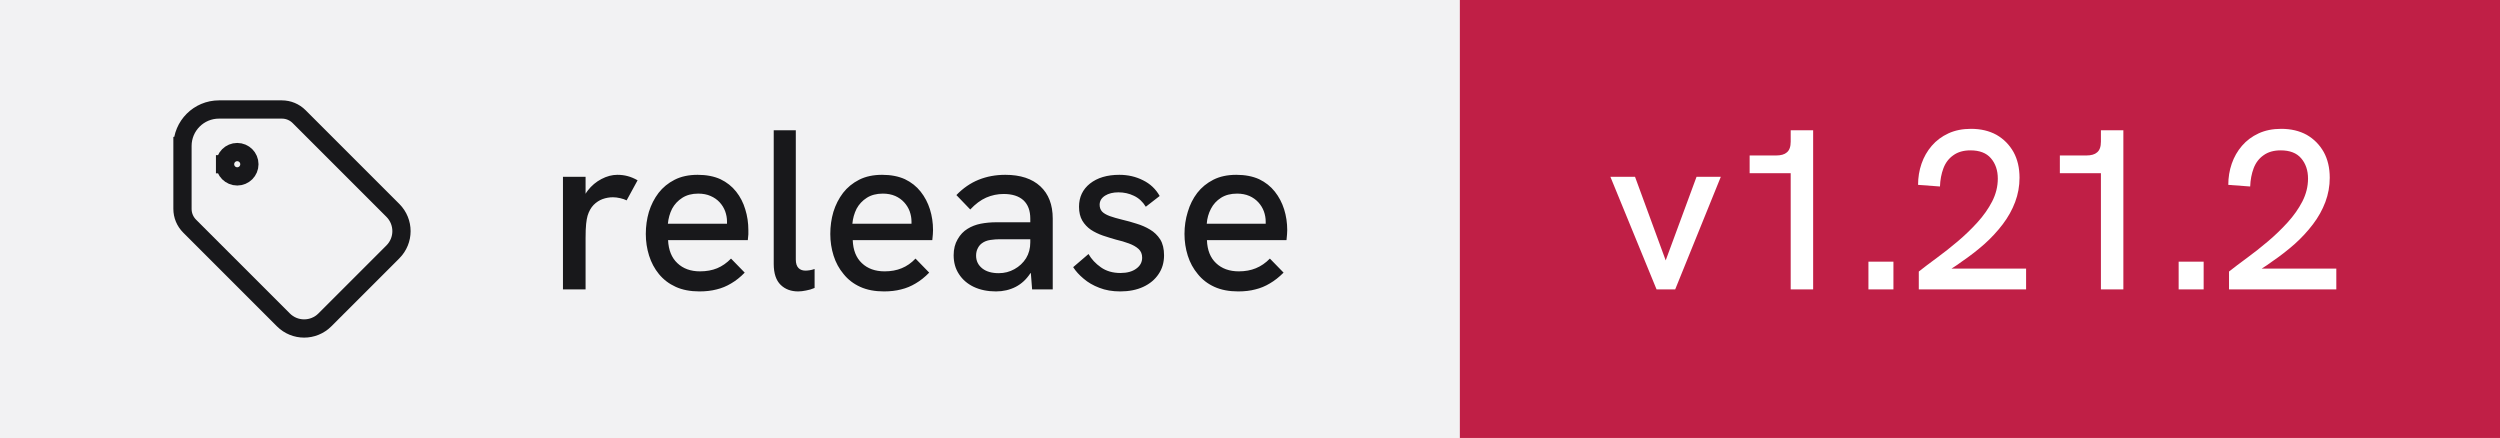
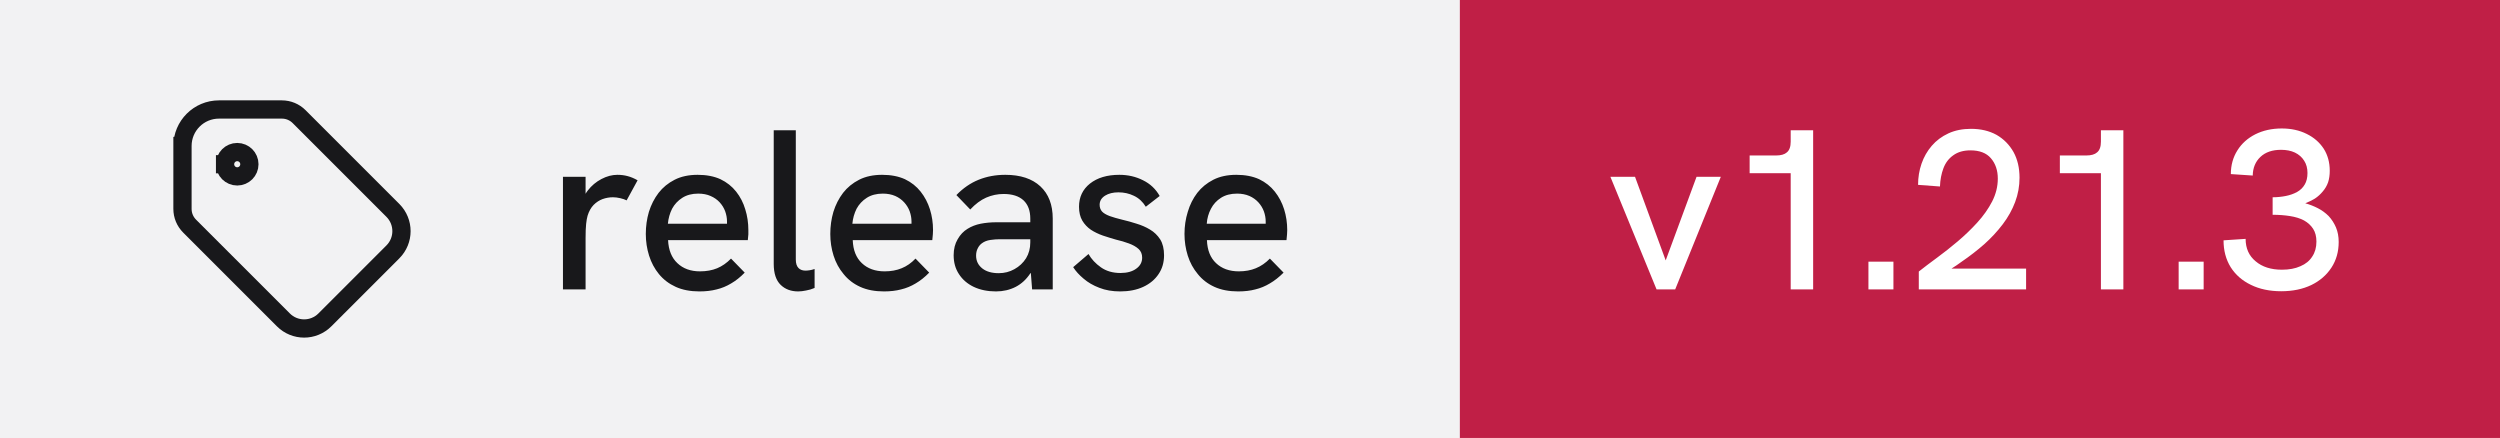
- <svg xmlns="http://www.w3.org/2000/svg" width="137" height="24" viewBox="0 0 137 24" role="img" aria-label="release: v1.21.2">
+ <svg xmlns="http://www.w3.org/2000/svg" width="137" height="24" viewBox="0 0 137 24" role="img" aria-label="release: v1.21.3">
  <rect width="80" height="24" fill="#f2f2f3" />
  <rect x="80" width="57" height="24" fill="#c01f46" />
  <g transform="translate(8 4) scale(0.6666667)" fill="none" stroke="#18181b" stroke-width="1.5" stroke-linecap="square" stroke-linejoin="miter">
    <path d="M6.5 7.5a1 1 0 1 0 2 0a1 1 0 1 0 -2 0" />
    <path d="M3 6v5.172a2 2 0 0 0 .586 1.414l7.71 7.71a2.41 2.41 0 0 0 3.408 0l5.592 -5.592a2.41 2.41 0 0 0 0 -3.408l-7.71 -7.71a2 2 0 0 0 -1.414 -.586h-5.172a3 3 0 0 0 -3 3" />
  </g>
  <path fill="#18181b" d="M32.09 15.86L30.85 15.86L30.85 9.69L32.09 9.69L32.09 10.62Q32.14 10.53 32.21 10.44L32.21 10.44Q32.52 10.04 32.96 9.81Q33.40 9.58 33.83 9.58L33.83 9.58Q34.13 9.58 34.39 9.65Q34.66 9.72 34.94 9.88L34.94 9.88L34.34 10.98Q34.20 10.91 33.99 10.86Q33.77 10.81 33.59 10.81L33.59 10.81Q33.30 10.81 33.02 10.91Q32.75 11.01 32.53 11.23Q32.31 11.46 32.20 11.82L32.20 11.82Q32.15 11.99 32.12 12.27Q32.09 12.56 32.09 13.04L32.09 13.04L32.09 15.86ZM38.33 15.97L38.33 15.97Q37.58 15.97 37.03 15.72Q36.48 15.47 36.11 15.02Q35.75 14.58 35.57 14.01Q35.39 13.44 35.39 12.82Q35.39 12.19 35.56 11.61Q35.74 11.03 36.09 10.57Q36.44 10.12 36.97 9.85Q37.50 9.58 38.23 9.58Q38.95 9.58 39.48 9.82Q40 10.07 40.34 10.50Q40.68 10.93 40.84 11.47Q41.01 12.01 41.01 12.61L41.01 12.61Q41.01 12.67 41.01 12.84Q41 13.01 40.98 13.16L40.98 13.16L36.61 13.16Q36.65 13.98 37.12 14.42Q37.59 14.87 38.36 14.87L38.36 14.87Q38.89 14.87 39.30 14.70Q39.71 14.53 40.06 14.17L40.06 14.17L40.81 14.94Q40.45 15.31 40.07 15.53Q39.69 15.76 39.27 15.86Q38.85 15.97 38.33 15.97ZM36.60 12.26L39.84 12.26Q39.84 12.19 39.84 12.14L39.84 12.14Q39.84 11.86 39.74 11.58Q39.64 11.31 39.44 11.09Q39.24 10.87 38.94 10.74Q38.65 10.61 38.26 10.61L38.26 10.61Q37.75 10.61 37.39 10.84Q37.03 11.07 36.83 11.44Q36.64 11.82 36.60 12.26L36.60 12.26ZM43.74 15.97L43.74 15.97Q43.15 15.97 42.78 15.61Q42.40 15.24 42.40 14.46L42.40 14.46L42.40 7.14L43.61 7.14L43.61 14.22Q43.61 14.54 43.76 14.69Q43.90 14.83 44.14 14.83L44.14 14.83Q44.24 14.83 44.37 14.81Q44.50 14.79 44.64 14.74L44.64 14.74L44.64 15.78Q44.41 15.88 44.17 15.92Q43.93 15.97 43.74 15.97ZM48.44 15.97L48.44 15.97Q47.69 15.97 47.14 15.72Q46.59 15.47 46.23 15.02Q45.86 14.58 45.68 14.01Q45.50 13.44 45.50 12.82Q45.50 12.19 45.67 11.61Q45.85 11.03 46.20 10.57Q46.55 10.12 47.08 9.85Q47.61 9.58 48.34 9.58Q49.06 9.58 49.59 9.82Q50.11 10.07 50.45 10.50Q50.79 10.93 50.96 11.47Q51.13 12.01 51.13 12.61L51.13 12.61Q51.13 12.67 51.12 12.84Q51.11 13.01 51.09 13.16L51.09 13.16L46.73 13.16Q46.76 13.98 47.23 14.42Q47.70 14.87 48.48 14.87L48.48 14.87Q49 14.87 49.41 14.70Q49.83 14.53 50.17 14.17L50.17 14.17L50.92 14.94Q50.56 15.31 50.18 15.53Q49.80 15.76 49.38 15.86Q48.96 15.97 48.44 15.97ZM46.71 12.26L49.95 12.26Q49.95 12.19 49.95 12.14L49.95 12.14Q49.95 11.86 49.85 11.58Q49.75 11.31 49.55 11.09Q49.35 10.87 49.06 10.74Q48.76 10.61 48.38 10.61L48.38 10.61Q47.86 10.61 47.50 10.84Q47.14 11.07 46.94 11.44Q46.75 11.82 46.71 12.26L46.71 12.26ZM57.69 15.86L56.56 15.86L56.49 14.96Q56.48 14.97 56.46 14.98L56.46 14.98Q56.14 15.47 55.66 15.72Q55.17 15.97 54.58 15.97L54.58 15.97Q53.89 15.97 53.36 15.72Q52.84 15.47 52.55 15.02Q52.26 14.58 52.26 13.99L52.26 13.99Q52.26 13.48 52.48 13.11Q52.69 12.74 53.02 12.54L53.02 12.54Q53.34 12.34 53.74 12.26Q54.15 12.18 54.61 12.18L54.61 12.18L56.46 12.18L56.46 11.98Q56.46 11.33 56.09 10.98Q55.71 10.63 55 10.63L55 10.63Q54.50 10.63 54.04 10.83Q53.59 11.03 53.17 11.48L53.17 11.48L52.41 10.69Q52.96 10.12 53.63 9.85Q54.30 9.58 55.09 9.58L55.09 9.58Q56.33 9.58 57.01 10.21Q57.69 10.84 57.69 11.98L57.69 11.98L57.69 15.86ZM56.46 13.28L56.46 13.11L54.79 13.11Q54.54 13.11 54.27 13.15Q54 13.19 53.81 13.33L53.81 13.33Q53.66 13.44 53.58 13.61Q53.49 13.78 53.49 14.01L53.49 14.01Q53.49 14.44 53.83 14.71Q54.16 14.97 54.73 14.97L54.73 14.97Q55.20 14.97 55.59 14.75Q55.99 14.53 56.23 14.15Q56.46 13.77 56.46 13.28L56.46 13.28ZM61.39 15.97L61.39 15.97Q60.74 15.97 60.24 15.77Q59.74 15.58 59.38 15.27Q59.02 14.97 58.81 14.64L58.81 14.64L59.65 13.92Q59.89 14.34 60.33 14.65Q60.77 14.96 61.40 14.96L61.40 14.96Q61.95 14.96 62.27 14.72Q62.59 14.49 62.59 14.12L62.59 14.12Q62.59 13.82 62.39 13.64Q62.19 13.46 61.86 13.34Q61.54 13.22 61.15 13.13L61.15 13.13Q60.80 13.03 60.44 12.91Q60.07 12.78 59.78 12.59Q59.49 12.39 59.31 12.09Q59.13 11.78 59.13 11.33L59.13 11.33Q59.13 10.54 59.73 10.06Q60.34 9.58 61.34 9.58L61.34 9.58Q62.05 9.58 62.64 9.88Q63.23 10.17 63.55 10.74L63.55 10.74L62.79 11.33Q62.54 10.92 62.14 10.73Q61.75 10.54 61.29 10.54L61.29 10.54Q60.85 10.54 60.56 10.72Q60.26 10.91 60.26 11.22L60.26 11.22Q60.26 11.44 60.39 11.59Q60.52 11.73 60.81 11.84Q61.09 11.94 61.50 12.04L61.50 12.04Q61.89 12.13 62.29 12.26Q62.69 12.38 63.02 12.58Q63.36 12.78 63.58 13.12Q63.79 13.46 63.79 13.99L63.79 13.99Q63.79 14.58 63.49 15.02Q63.19 15.47 62.65 15.72Q62.11 15.97 61.39 15.97ZM67.85 15.97L67.85 15.97Q67.10 15.97 66.55 15.72Q66 15.47 65.64 15.02Q65.27 14.58 65.09 14.01Q64.91 13.44 64.91 12.82Q64.91 12.19 65.09 11.61Q65.26 11.03 65.61 10.57Q65.96 10.12 66.49 9.85Q67.02 9.58 67.75 9.58Q68.47 9.58 69 9.82Q69.52 10.07 69.86 10.50Q70.20 10.93 70.37 11.47Q70.54 12.01 70.54 12.61L70.54 12.61Q70.54 12.67 70.53 12.84Q70.52 13.01 70.50 13.16L70.50 13.16L66.14 13.16Q66.17 13.98 66.64 14.42Q67.11 14.87 67.89 14.87L67.89 14.87Q68.41 14.87 68.82 14.70Q69.24 14.53 69.59 14.17L69.59 14.17L70.34 14.94Q69.97 15.31 69.59 15.53Q69.21 15.76 68.79 15.86Q68.38 15.97 67.85 15.97ZM66.13 12.26L69.36 12.26Q69.36 12.19 69.36 12.14L69.36 12.14Q69.36 11.86 69.26 11.58Q69.16 11.31 68.96 11.09Q68.76 10.87 68.47 10.74Q68.17 10.61 67.79 10.61L67.79 10.61Q67.27 10.61 66.91 10.84Q66.55 11.07 66.36 11.44Q66.16 11.82 66.13 12.26L66.13 12.26Z" />
-   <path fill="#ffffff" d="M91.80 15.86L90.78 15.86L88.25 9.69L89.60 9.69L91.28 14.27L92.97 9.69L94.30 9.69L91.80 15.86ZM99.36 15.86L98.13 15.86L98.13 9.49L95.88 9.49L95.88 8.52L97.33 8.52Q97.73 8.52 97.92 8.35Q98.13 8.18 98.13 7.76L98.13 7.76L98.13 7.14L99.36 7.14L99.36 15.86ZM103.76 15.86L102.39 15.86L102.39 14.34L103.76 14.34L103.76 15.86ZM111.03 15.86L105.15 15.86L105.15 14.88Q105.58 14.54 106.14 14.13Q106.70 13.72 107.28 13.23Q107.86 12.74 108.36 12.19Q108.86 11.64 109.17 11.04Q109.48 10.43 109.48 9.79L109.48 9.79Q109.48 9.11 109.10 8.67Q108.73 8.24 107.98 8.24L107.98 8.24Q107.41 8.24 107.04 8.51Q106.67 8.77 106.50 9.22Q106.33 9.67 106.31 10.22L106.31 10.22L105.11 10.13Q105.11 9.52 105.30 8.97Q105.49 8.42 105.86 7.99Q106.23 7.56 106.77 7.31Q107.31 7.06 108.01 7.06L108.01 7.06Q108.81 7.06 109.41 7.39Q110 7.73 110.34 8.33Q110.67 8.93 110.67 9.74L110.67 9.74Q110.67 10.43 110.43 11.07Q110.19 11.71 109.75 12.29Q109.31 12.87 108.74 13.38Q108.16 13.89 107.50 14.34L107.50 14.34Q107.23 14.54 106.94 14.72L106.94 14.72L111.03 14.72L111.03 15.86ZM116.36 15.86L115.13 15.86L115.13 9.49L112.88 9.49L112.88 8.52L114.33 8.52Q114.73 8.52 114.92 8.35Q115.13 8.18 115.13 7.76L115.13 7.76L115.13 7.14L116.36 7.14L116.36 15.86ZM120.76 15.86L119.39 15.86L119.39 14.34L120.76 14.34L120.76 15.86ZM128.03 15.86L122.15 15.86L122.15 14.88Q122.58 14.54 123.14 14.13Q123.70 13.72 124.28 13.23Q124.86 12.74 125.36 12.19Q125.86 11.64 126.17 11.04Q126.48 10.43 126.48 9.79L126.48 9.79Q126.48 9.11 126.10 8.67Q125.73 8.24 124.98 8.24L124.98 8.24Q124.41 8.24 124.04 8.51Q123.67 8.77 123.50 9.22Q123.33 9.67 123.31 10.22L123.31 10.22L122.11 10.13Q122.11 9.52 122.30 8.97Q122.49 8.42 122.86 7.99Q123.23 7.56 123.77 7.31Q124.31 7.06 125.01 7.06L125.01 7.06Q125.81 7.06 126.41 7.39Q127 7.73 127.34 8.33Q127.67 8.93 127.67 9.74L127.67 9.74Q127.67 10.43 127.43 11.07Q127.19 11.71 126.75 12.29Q126.31 12.87 125.74 13.38Q125.16 13.89 124.50 14.34L124.50 14.34Q124.23 14.54 123.94 14.72L123.94 14.72L128.03 14.72L128.03 15.86Z" />
+   <path fill="#ffffff" d="M91.80 15.86L90.78 15.86L88.25 9.69L89.60 9.69L91.28 14.27L92.97 9.69L94.30 9.69L91.80 15.86ZM99.36 15.86L98.13 15.86L98.13 9.49L95.88 9.49L95.88 8.52L97.33 8.52Q97.73 8.52 97.92 8.35Q98.13 8.18 98.13 7.76L98.13 7.76L98.13 7.14L99.36 7.14L99.36 15.86ZM103.76 15.86L102.39 15.86L102.39 14.34L103.76 14.34L103.76 15.86ZM111.03 15.86L105.15 15.86L105.15 14.88Q105.58 14.54 106.14 14.13Q106.70 13.72 107.28 13.23Q107.86 12.74 108.36 12.19Q108.86 11.64 109.17 11.04Q109.48 10.43 109.48 9.79L109.48 9.79Q109.48 9.11 109.10 8.67Q108.73 8.24 107.98 8.24L107.98 8.24Q107.41 8.24 107.04 8.51Q106.67 8.77 106.50 9.22Q106.33 9.67 106.31 10.22L106.31 10.22L105.11 10.13Q105.11 9.52 105.30 8.97Q105.49 8.42 105.86 7.99Q106.23 7.56 106.77 7.31Q107.31 7.06 108.01 7.06L108.01 7.06Q108.81 7.06 109.41 7.39Q110 7.73 110.34 8.33Q110.67 8.93 110.67 9.74L110.67 9.74Q110.67 10.43 110.43 11.07Q110.19 11.71 109.75 12.29Q109.31 12.87 108.74 13.38Q108.16 13.89 107.50 14.34L107.50 14.34Q107.23 14.54 106.94 14.72L106.94 14.72L111.03 14.72L111.03 15.86ZM116.36 15.86L115.13 15.86L115.13 9.49L112.88 9.49L112.88 8.52L114.33 8.52Q114.73 8.52 114.92 8.35Q115.13 8.18 115.13 7.76L115.13 7.76L115.13 7.14L116.36 7.14L116.36 15.86ZM120.76 15.86L119.39 15.86L119.39 14.34L120.76 14.34L120.76 15.86ZM125.01 15.96L125.01 15.96Q124.06 15.96 123.35 15.61Q122.64 15.27 122.24 14.64Q121.85 14.01 121.85 13.17L121.85 13.17L123.06 13.09Q123.06 13.87 123.61 14.32Q124.15 14.78 125.05 14.78L125.05 14.78Q125.64 14.78 126.06 14.59Q126.49 14.41 126.71 14.06Q126.94 13.72 126.94 13.24L126.94 13.24Q126.94 12.82 126.76 12.54Q126.58 12.26 126.26 12.08Q125.94 11.91 125.49 11.84Q125.05 11.77 124.54 11.77L124.54 11.77L124.54 10.81Q124.91 10.81 125.26 10.74Q125.61 10.67 125.88 10.52Q126.15 10.37 126.30 10.11Q126.45 9.86 126.45 9.48L126.45 9.48Q126.45 9.09 126.27 8.81Q126.09 8.52 125.76 8.36Q125.44 8.21 125 8.21L125 8.21Q124.28 8.21 123.87 8.60Q123.46 8.99 123.45 9.62L123.45 9.62L122.25 9.54Q122.25 8.81 122.61 8.24Q122.96 7.68 123.59 7.36Q124.23 7.04 125.04 7.04L125.04 7.04Q125.81 7.04 126.41 7.34Q127 7.63 127.34 8.15Q127.67 8.67 127.67 9.36L127.67 9.36Q127.67 9.71 127.58 9.99Q127.48 10.27 127.29 10.49Q127.10 10.72 126.86 10.88Q126.61 11.03 126.33 11.14L126.33 11.14Q126.69 11.24 127.02 11.41Q127.35 11.58 127.61 11.84Q127.86 12.11 128.01 12.46Q128.16 12.81 128.16 13.26L128.16 13.26Q128.16 14.06 127.76 14.67Q127.36 15.28 126.66 15.62Q125.95 15.96 125.01 15.96Z" />
</svg>
